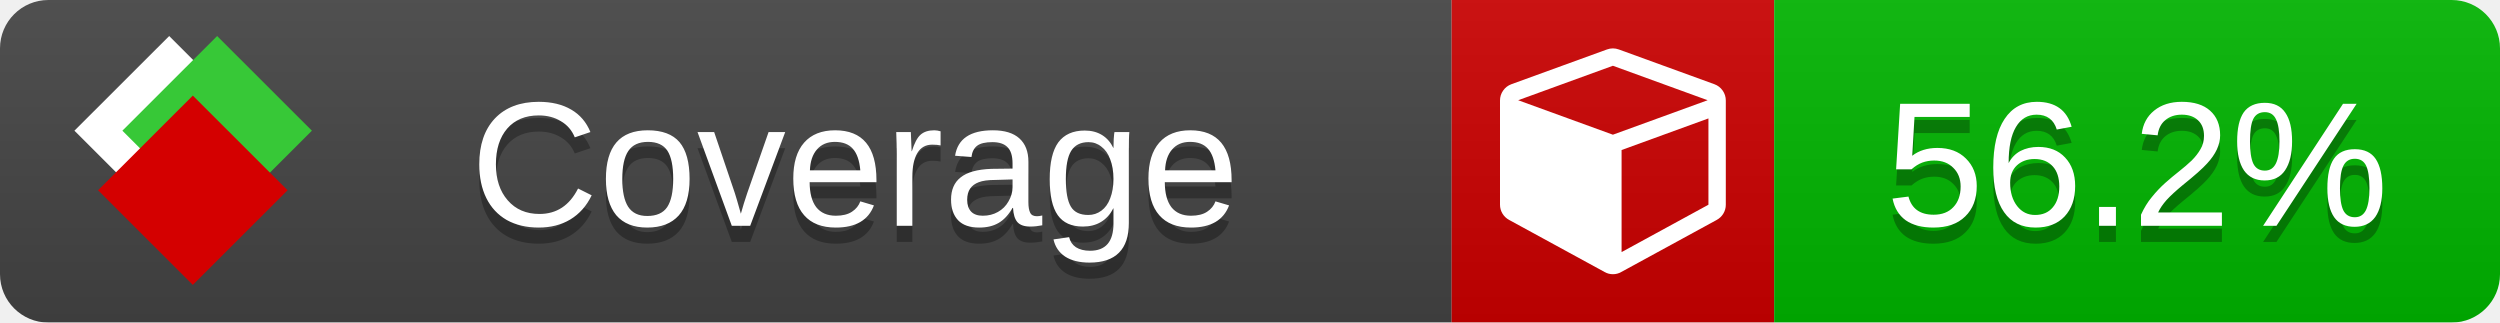
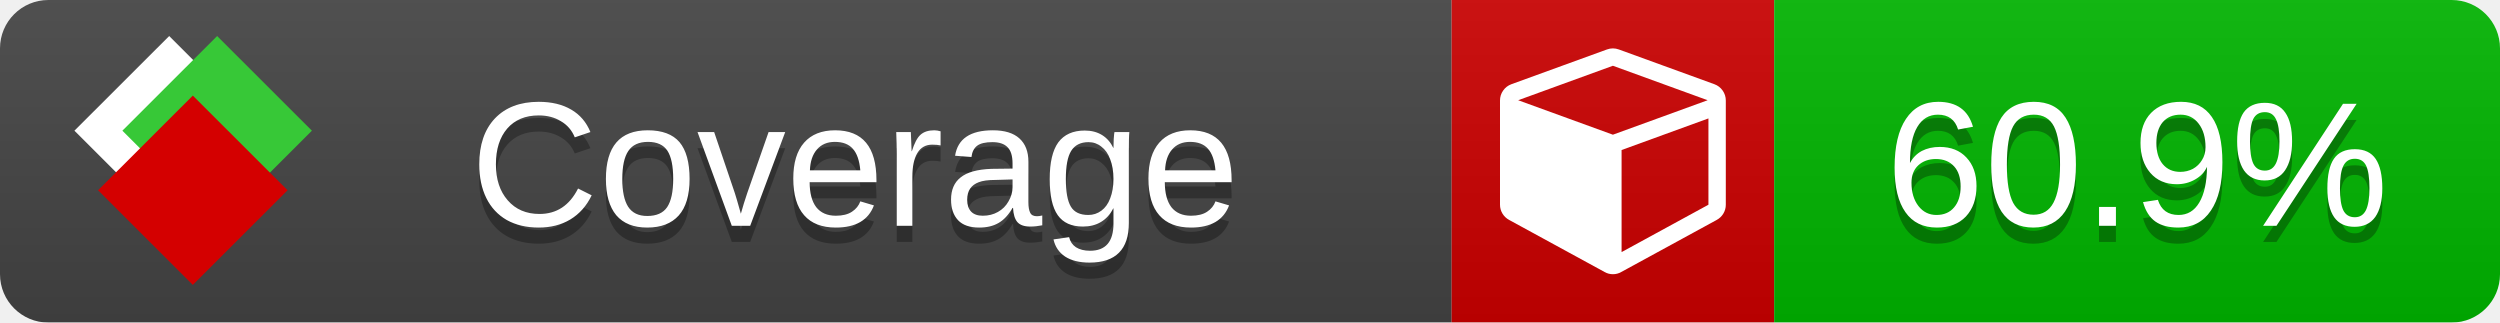
<svg xmlns="http://www.w3.org/2000/svg" xmlns:xlink="http://www.w3.org/1999/xlink" width="155" height="20">
  <style type="text/css">
          
            @keyframes fade1 {
                0% { visibility: visible; opacity: 1; }
               27% { visibility: visible; opacity: 1; }
               33% { visibility: hidden; opacity: 0; }
               60% { visibility: hidden; opacity: 0; }
               66% { visibility: hidden; opacity: 0; }
               93% { visibility: hidden; opacity: 0; }
              100% { visibility: visible; opacity: 1; }
            }
            @keyframes fade2 {
                0% { visibility: hidden; opacity: 0; }
               27% { visibility: hidden; opacity: 0; }
               33% { visibility: visible; opacity: 1; }
               60% { visibility: visible; opacity: 1; }
               66% { visibility: hidden; opacity: 0; }
               93% { visibility: hidden; opacity: 0; }
              100% { visibility: hidden; opacity: 0; }
            }
            @keyframes fade3 {
                0% { visibility: hidden; opacity: 0; }
               27% { visibility: hidden; opacity: 0; }
               33% { visibility: hidden; opacity: 0; }
               60% { visibility: hidden; opacity: 0; }
               66% { visibility: visible; opacity: 1; }
               93% { visibility: visible; opacity: 1; }
              100% { visibility: hidden; opacity: 0; }
            }
            .linecoverage {
                animation-duration: 15s;
                animation-name: fade1;
                animation-iteration-count: infinite;
            }
            .branchcoverage {
                animation-duration: 15s;
                animation-name: fade2;
                animation-iteration-count: infinite;
            }
            .methodcoverage {
                animation-duration: 15s;
                animation-name: fade3;
                animation-iteration-count: infinite;
            }
          
    </style>
  <defs>
    <linearGradient id="gradient" x2="0" y2="100%">
      <stop offset="0" stop-color="#bbb" stop-opacity=".1" />
      <stop offset="1" stop-opacity=".1" />
    </linearGradient>
    <linearGradient id="c">
      <stop offset="0" stop-color="#d40000" />
      <stop offset="1" stop-color="#ff2a2a" />
    </linearGradient>
    <linearGradient id="a">
      <stop offset="0" stop-color="#e0e0de" />
      <stop offset="1" stop-color="#fff" />
    </linearGradient>
    <linearGradient id="b">
      <stop offset="0" stop-color="#37c837" />
      <stop offset="1" stop-color="#217821" />
    </linearGradient>
    <linearGradient xlink:href="#a" id="e" x1="106.44" x2="69.96" y1="-11.96" y2="-46.84" gradientTransform="matrix(-.8426 -.00045 -.00045 -.8426 -94.27 -75.82)" gradientUnits="userSpaceOnUse" />
    <linearGradient xlink:href="#b" id="f" x1="56.19" x2="77.97" y1="-23.45" y2="10.62" gradientTransform="matrix(.8426 .00045 .00045 .8426 94.27 75.82)" gradientUnits="userSpaceOnUse" />
    <linearGradient xlink:href="#c" id="g" x1="79.98" x2="132.9" y1="10.79" y2="10.79" gradientTransform="matrix(.8426 .00045 .00045 .8426 94.27 75.82)" gradientUnits="userSpaceOnUse" />
    <mask id="mask">
      <rect width="155" height="20" rx="3" fill="#fff" />
    </mask>
    <g id="icon" transform="matrix(.04486 0 0 .04481 -.48 -.63)">
      <rect width="52.92" height="52.92" x="-109.72" y="-27.13" fill="url(#e)" transform="rotate(-135)" />
      <rect width="52.92" height="52.92" x="70.19" y="-39.18" fill="url(#f)" transform="rotate(45)" />
      <rect width="52.92" height="52.92" x="80.05" y="-15.74" fill="url(#g)" transform="rotate(45)" />
    </g>
  </defs>
  <g mask="url(#mask)">
    <rect x="0" y="0" width="90" height="20" fill="#444" />
    <rect x="90" y="0" width="20" height="20" fill="#c00" />
    <rect x="110" y="0" width="45" height="20" fill="#00B600" />
    <rect x="0" y="0" width="155" height="20" fill="url(#gradient)" />
  </g>
  <g>
    <path class="" fill="#fff" d="m 100.538,15.629 5.385,-2.936 v -5.351 l -5.385,1.96 z M 100,8.351 105.873,6.214 100,4.077 94.127,6.214 Z m 7,-2.12 v 6.462 q 0,0.294 -0.151,0.547 -0.151,0.252 -0.412,0.395 l -5.923,3.231 q -0.236,0.135 -0.513,0.135 -0.278,0 -0.513,-0.135 l -5.923,-3.231 Q 93.303,13.492 93.151,13.239 93,12.987 93,12.692 v -6.462 q 0,-0.337 0.194,-0.614 0.194,-0.278 0.513,-0.395 l 5.923,-2.154 q 0.185,-0.067 0.37,-0.067 0.185,0 0.37,0.067 l 5.923,2.154 q 0.32,0.118 0.513,0.395 Q 107,5.894 107,6.231 Z" />
  </g>
  <g fill="#fff" text-anchor="middle" font-family="Verdana,Arial,Geneva,sans-serif" font-size="11">
    <a xlink:href="https://github.com/danielpalme/ReportGenerator" target="_top">
      <use xlink:href="#icon" transform="translate(3,1) scale(3.5)" />
    </a>
    <text x="53" y="15" fill="#010101" fill-opacity=".3">Coverage</text>
    <text x="53" y="14" fill="#fff">Coverage</text>
-     <text class="" x="132.5" y="15" fill="#010101" fill-opacity=".3">56.2%</text>
-     <text class="" x="132.5" y="14">56.2%</text>
+     <text class="" x="132.5" y="15" fill="#010101" fill-opacity=".3">60.9%</text>
+     <text class="" x="132.5" y="14">60.9%</text>
  </g>
  <g>
    <rect class="" x="90" y="0" width="65" height="20" fill-opacity="0" />
  </g>
</svg>
